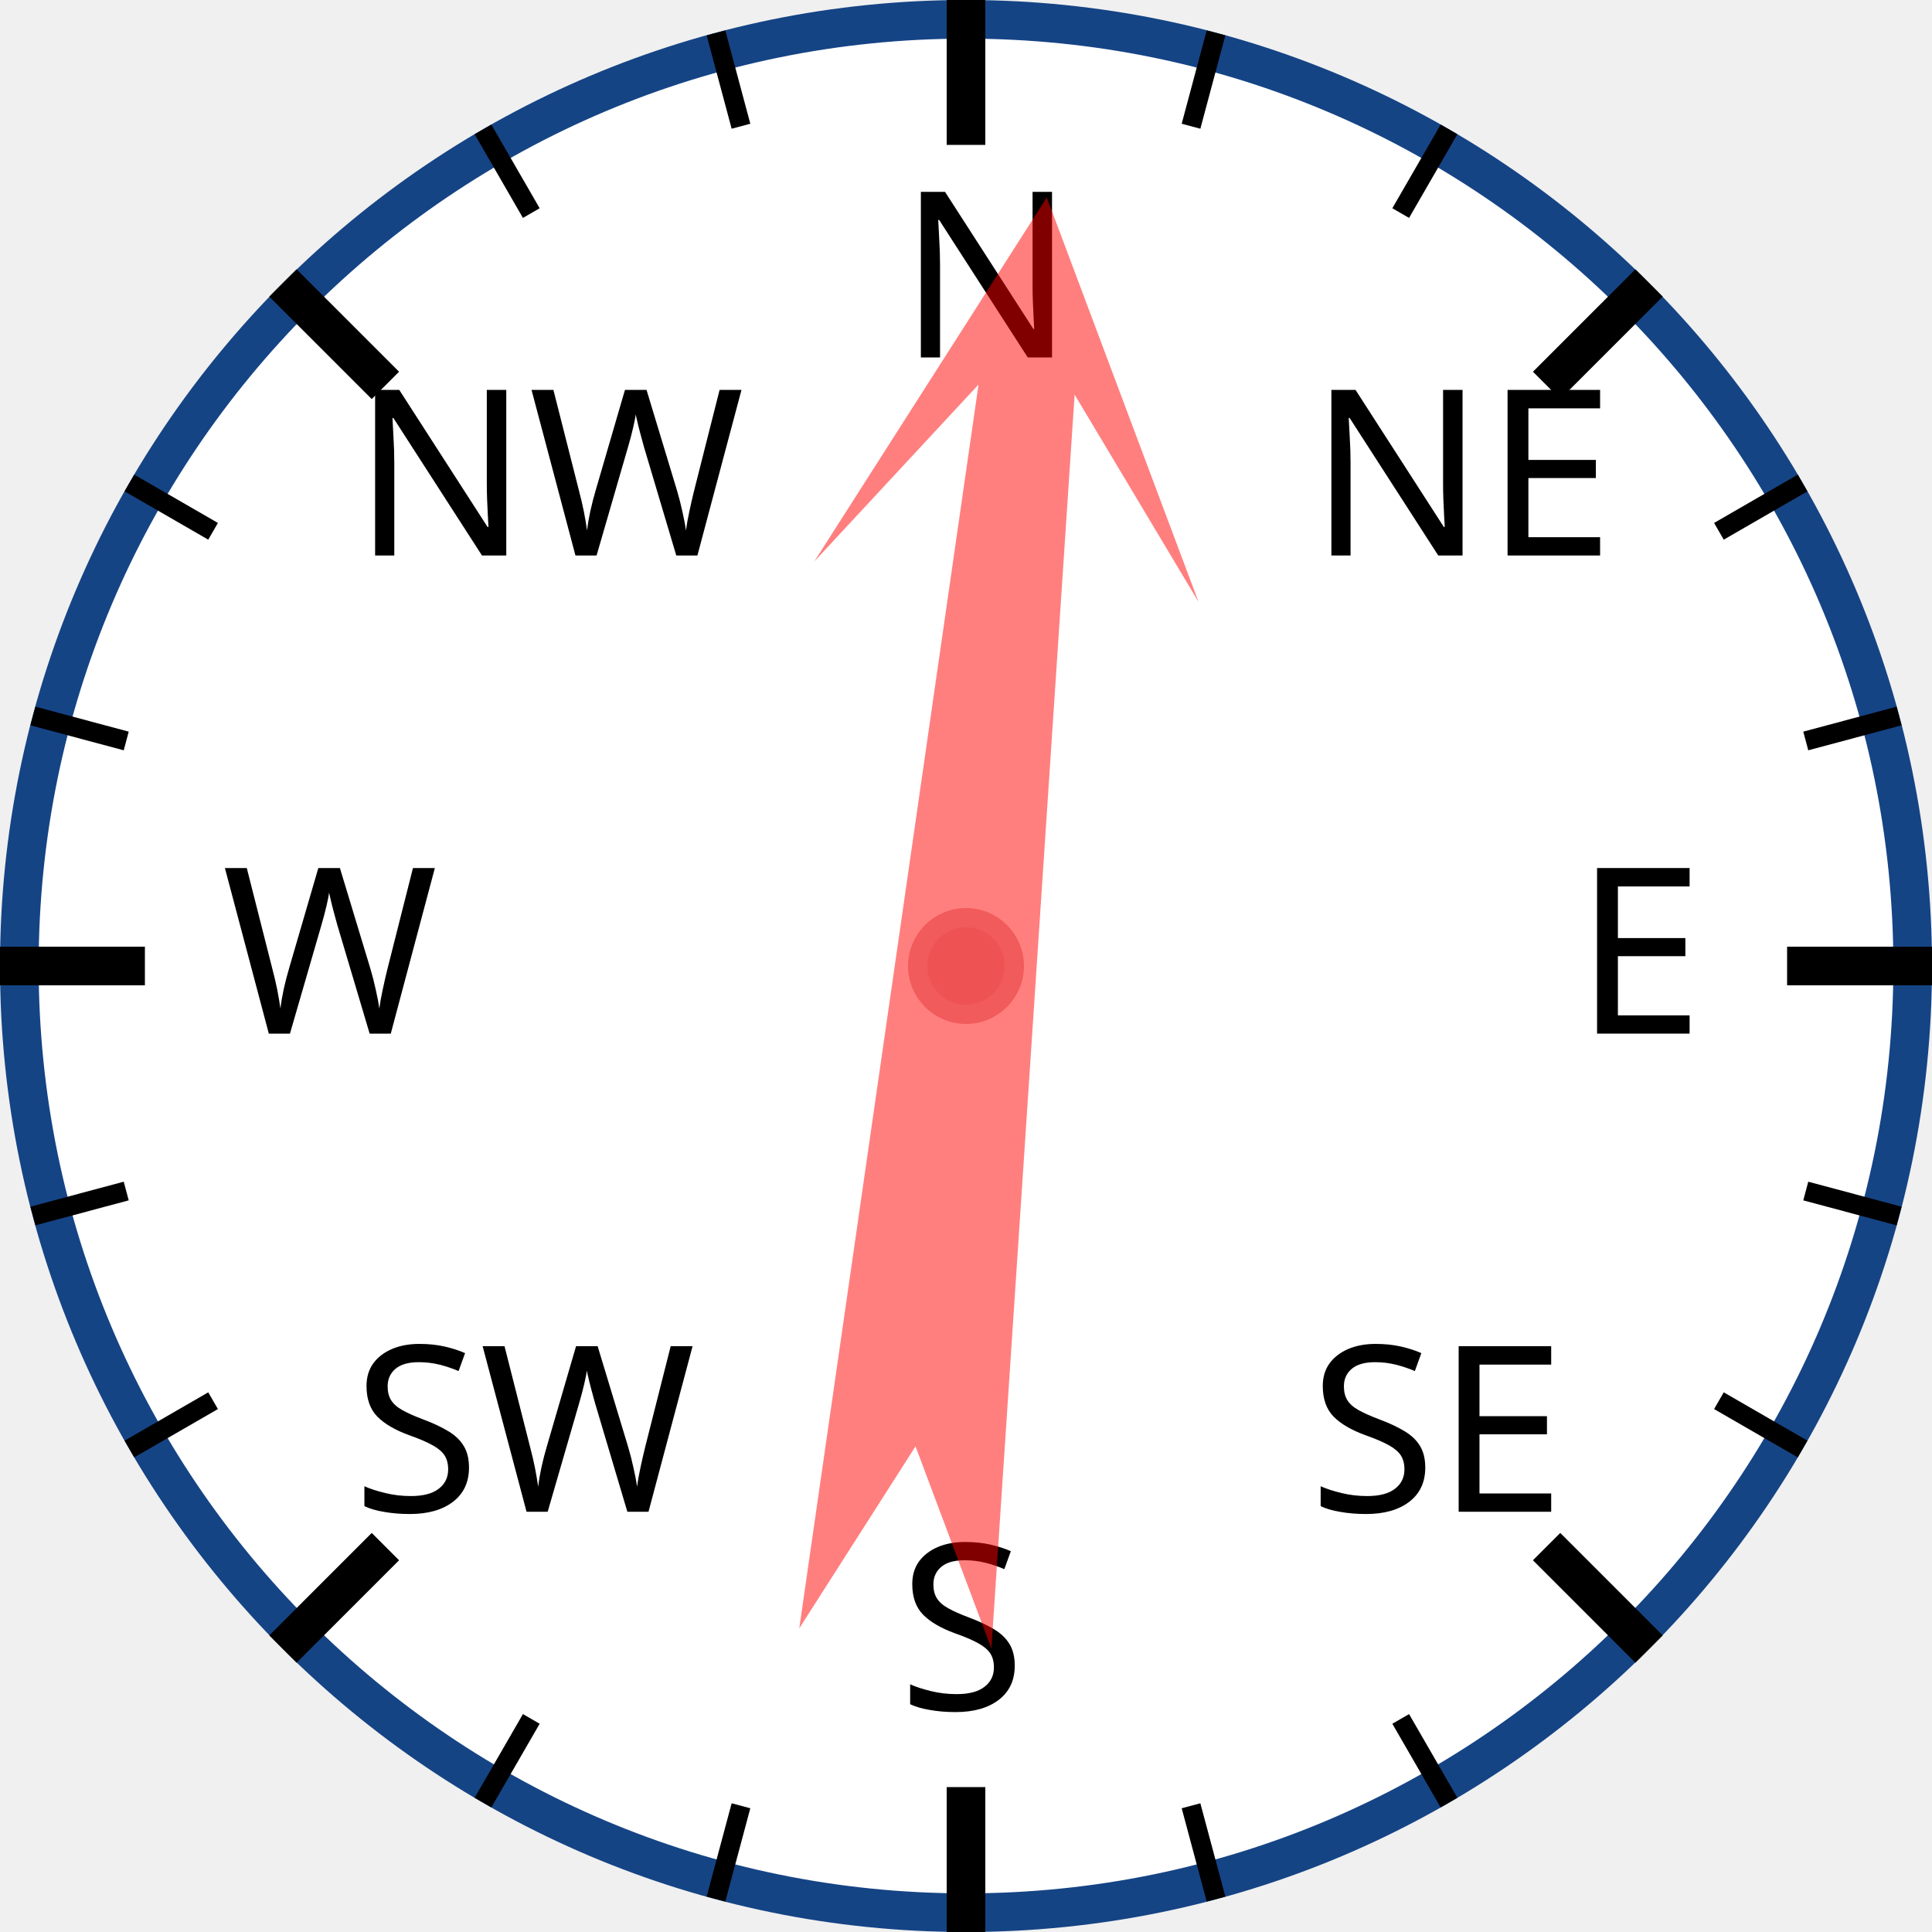
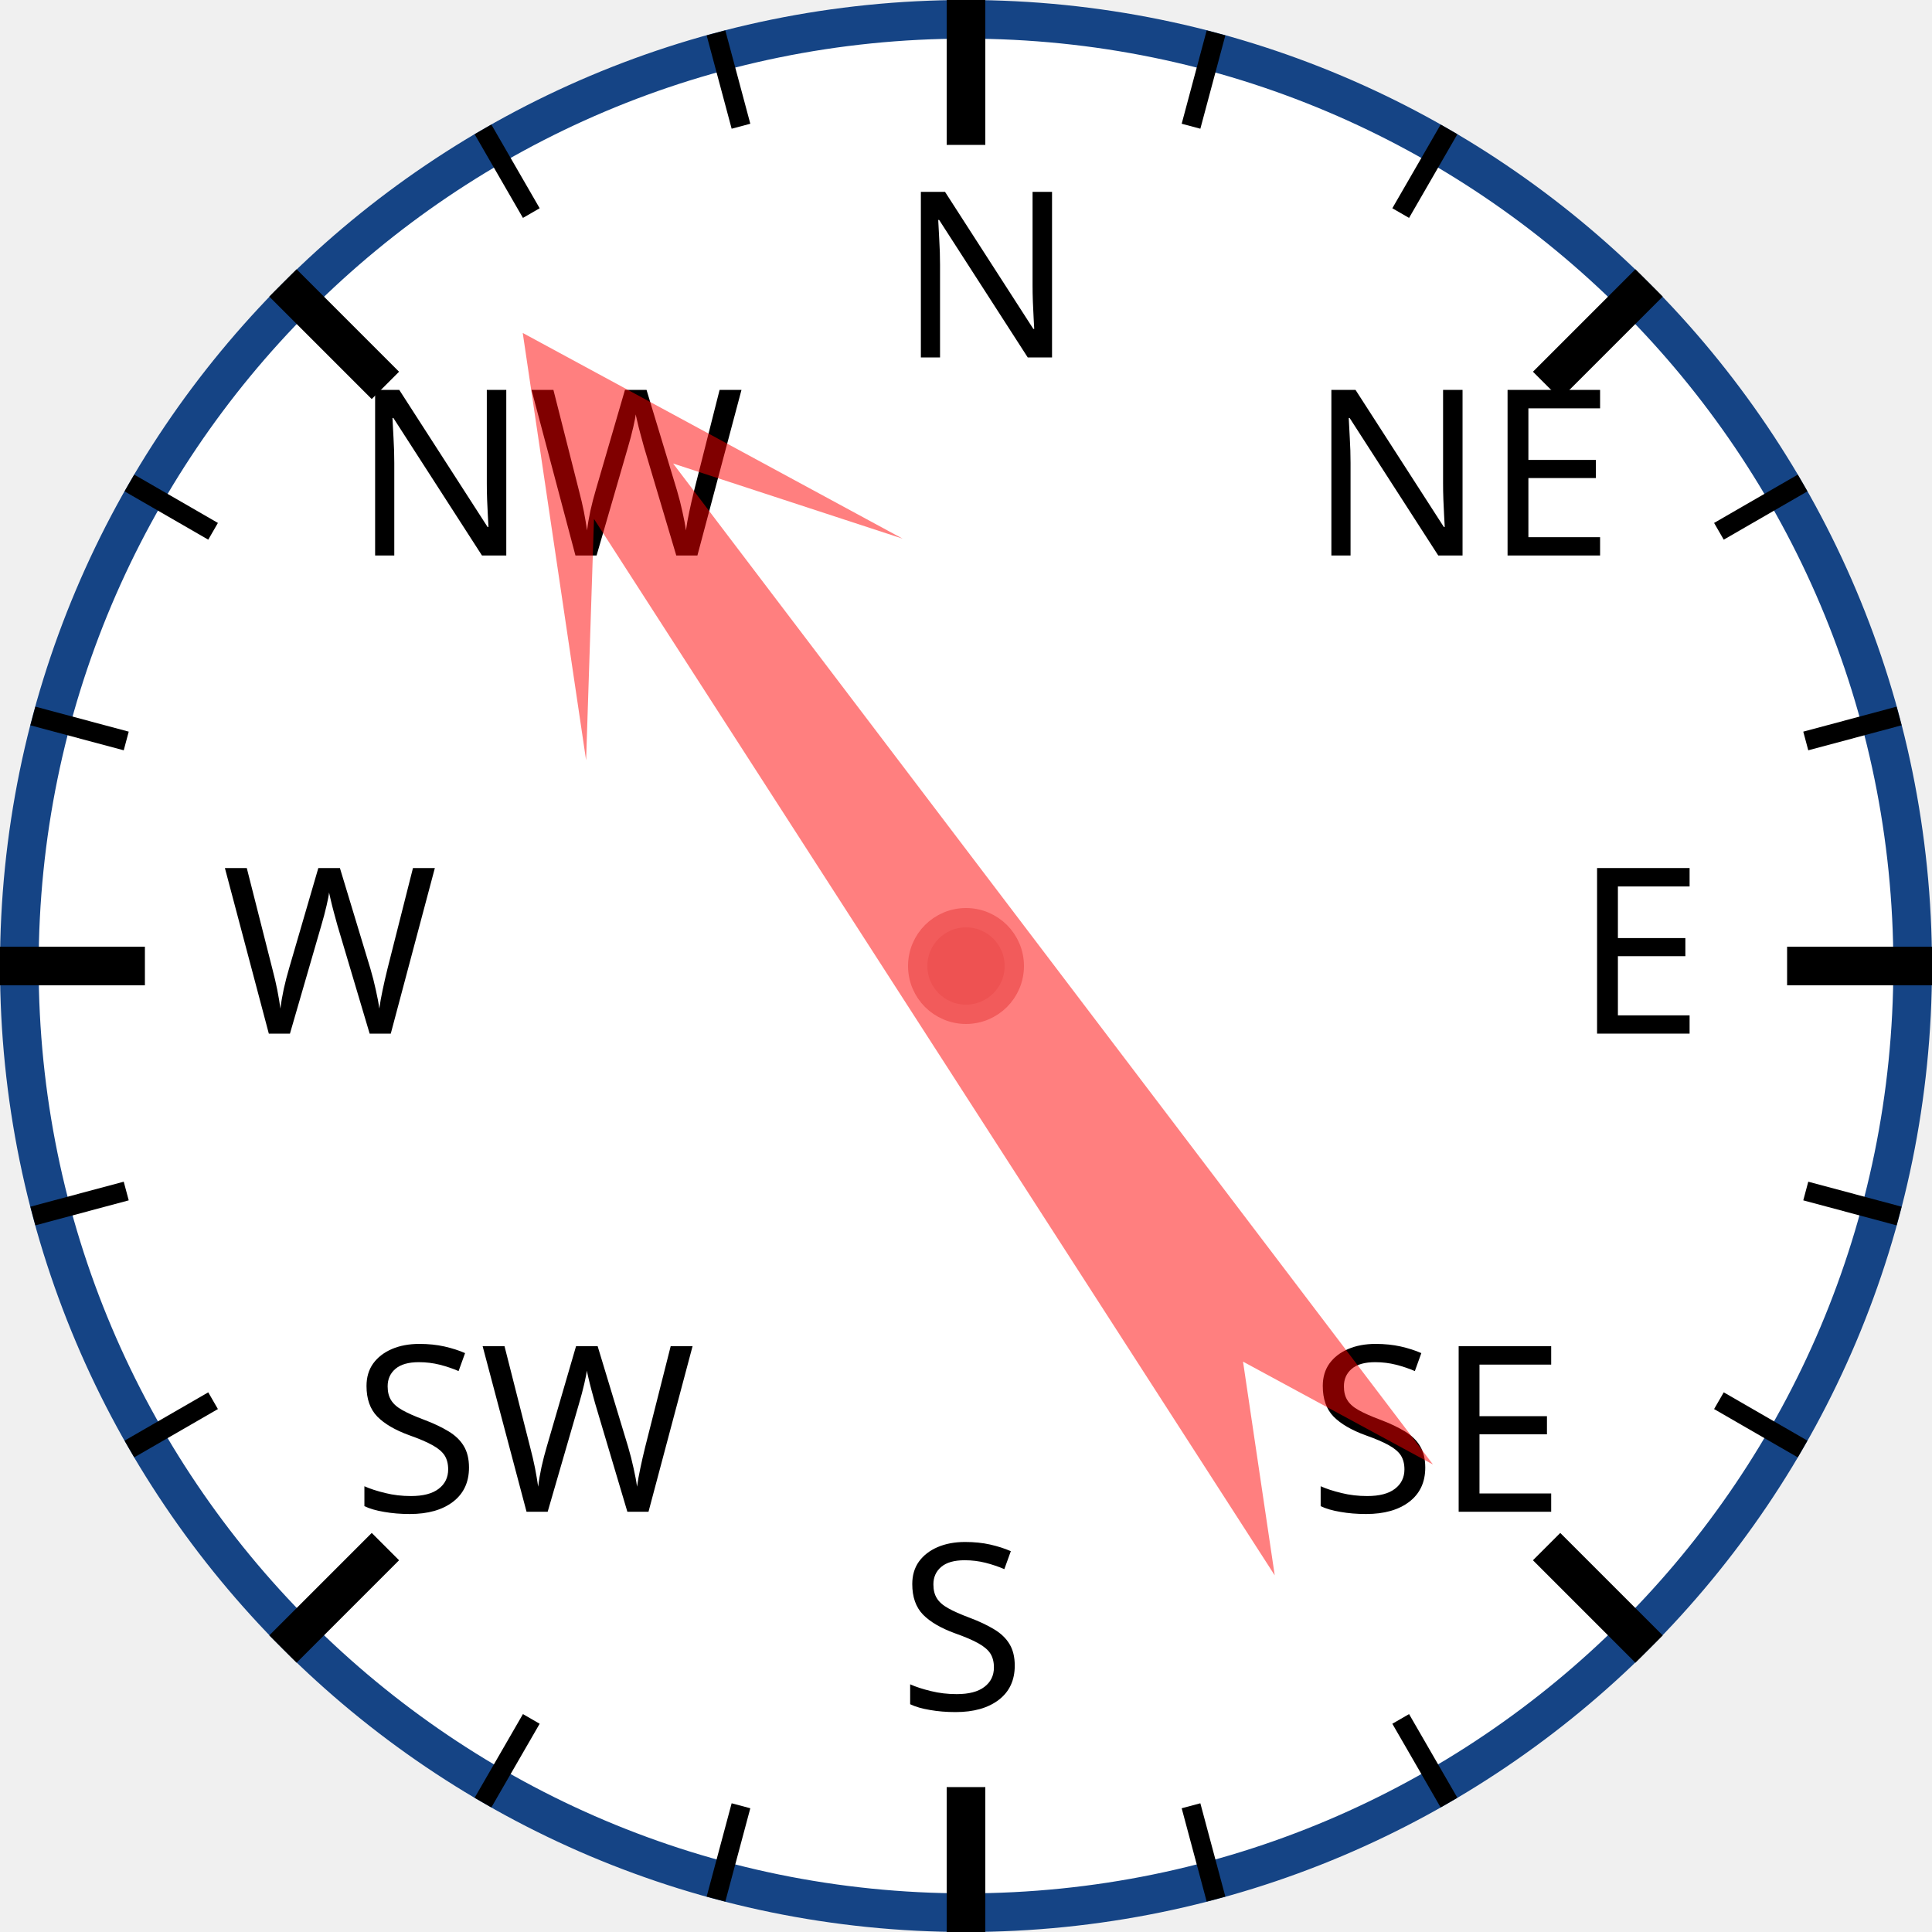
<svg xmlns="http://www.w3.org/2000/svg" width="120px" height="120px" viewBox="0 0 200 200">
  <circle cx="100" cy="100" r="98" style="fill: white; stroke: #154485; stroke-width: 4;" />
  <text x="93.0" y="37.0" style="font-family: sans-serif; font-size: 18pt;">N</text>
  <line x1="100.0" y1="0.0" x2="100.0" y2="15.0" style="stroke: black; stroke-width: 4;" />
  <line x1="74.118" y1="3.407" x2="76.706" y2="13.067" style="stroke: black; stroke-width: 2;" />
  <line x1="50" y1="13.397" x2="55" y2="22.058" style="stroke: black; stroke-width: 2;" />
  <text x="36.503" y="57.503" style="font-family: sans-serif; font-size: 18pt;">NW</text>
  <line x1="29.289" y1="29.289" x2="39.896" y2="39.896" style="stroke: black; stroke-width: 4;" />
  <line x1="13.397" y1="50" x2="22.058" y2="55" style="stroke: black; stroke-width: 2;" />
  <line x1="3.407" y1="74.118" x2="13.067" y2="76.706" style="stroke: black; stroke-width: 2;" />
  <text x="23.0" y="107.0" style="font-family: sans-serif; font-size: 18pt;">W</text>
  <line x1="0.0" y1="100.0" x2="15.0" y2="100.0" style="stroke: black; stroke-width: 4;" />
  <line x1="3.407" y1="125.882" x2="13.067" y2="123.294" style="stroke: black; stroke-width: 2;" />
  <line x1="13.397" y1="150" x2="22.058" y2="145" style="stroke: black; stroke-width: 2;" />
  <text x="36.503" y="156.497" style="font-family: sans-serif; font-size: 18pt;">SW</text>
  <line x1="29.289" y1="170.711" x2="39.896" y2="160.104" style="stroke: black; stroke-width: 4;" />
  <line x1="50" y1="186.603" x2="55" y2="177.942" style="stroke: black; stroke-width: 2;" />
  <line x1="74.118" y1="196.593" x2="76.706" y2="186.933" style="stroke: black; stroke-width: 2;" />
  <text x="93" y="177.0" style="font-family: sans-serif; font-size: 18pt;">S</text>
  <line x1="100" y1="200.0" x2="100" y2="185.0" style="stroke: black; stroke-width: 4;" />
  <line x1="125.882" y1="196.593" x2="123.294" y2="186.933" style="stroke: black; stroke-width: 2;" />
  <line x1="150.0" y1="186.603" x2="145.0" y2="177.942" style="stroke: black; stroke-width: 2;" />
  <text x="135.497" y="156.497" style="font-family: sans-serif; font-size: 18pt;">SE</text>
  <line x1="170.711" y1="170.711" x2="160.104" y2="160.104" style="stroke: black; stroke-width: 4;" />
  <line x1="186.603" y1="150" x2="177.942" y2="145" style="stroke: black; stroke-width: 2;" />
  <line x1="196.593" y1="125.882" x2="186.933" y2="123.294" style="stroke: black; stroke-width: 2;" />
  <text x="163.0" y="107" style="font-family: sans-serif; font-size: 18pt;">E</text>
  <line x1="200.0" y1="100" x2="185.0" y2="100" style="stroke: black; stroke-width: 4;" />
  <line x1="196.593" y1="74.118" x2="186.933" y2="76.706" style="stroke: black; stroke-width: 2;" />
  <line x1="186.603" y1="50" x2="177.942" y2="55" style="stroke: black; stroke-width: 2;" />
  <text x="135.497" y="57.503" style="font-family: sans-serif; font-size: 18pt;">NE</text>
  <line x1="170.711" y1="29.289" x2="160.104" y2="39.896" style="stroke: black; stroke-width: 4;" />
  <line x1="150" y1="13.397" x2="145" y2="22.058" style="stroke: black; stroke-width: 2;" />
  <line x1="125.882" y1="3.407" x2="123.294" y2="13.067" style="stroke: black; stroke-width: 2;" />
-   <polygon points="100 20 120 60 105 40 110 170 100 150 90 170 95 40 80 60" style="fill: red; fill-opacity: 0.5;" transform="rotate(6,100,100)" />
+   <polygon points="100 20 120 60 105 40 110 170 100 150 90 170 95 40 80 60" style="fill: red; fill-opacity: 0.5;" transform="rotate(325,100,100)" />
  <circle cx="100" cy="100" r="5" style="fill: #EE5252; stroke: #F25B5B; stroke-width: 2;" />
</svg>
